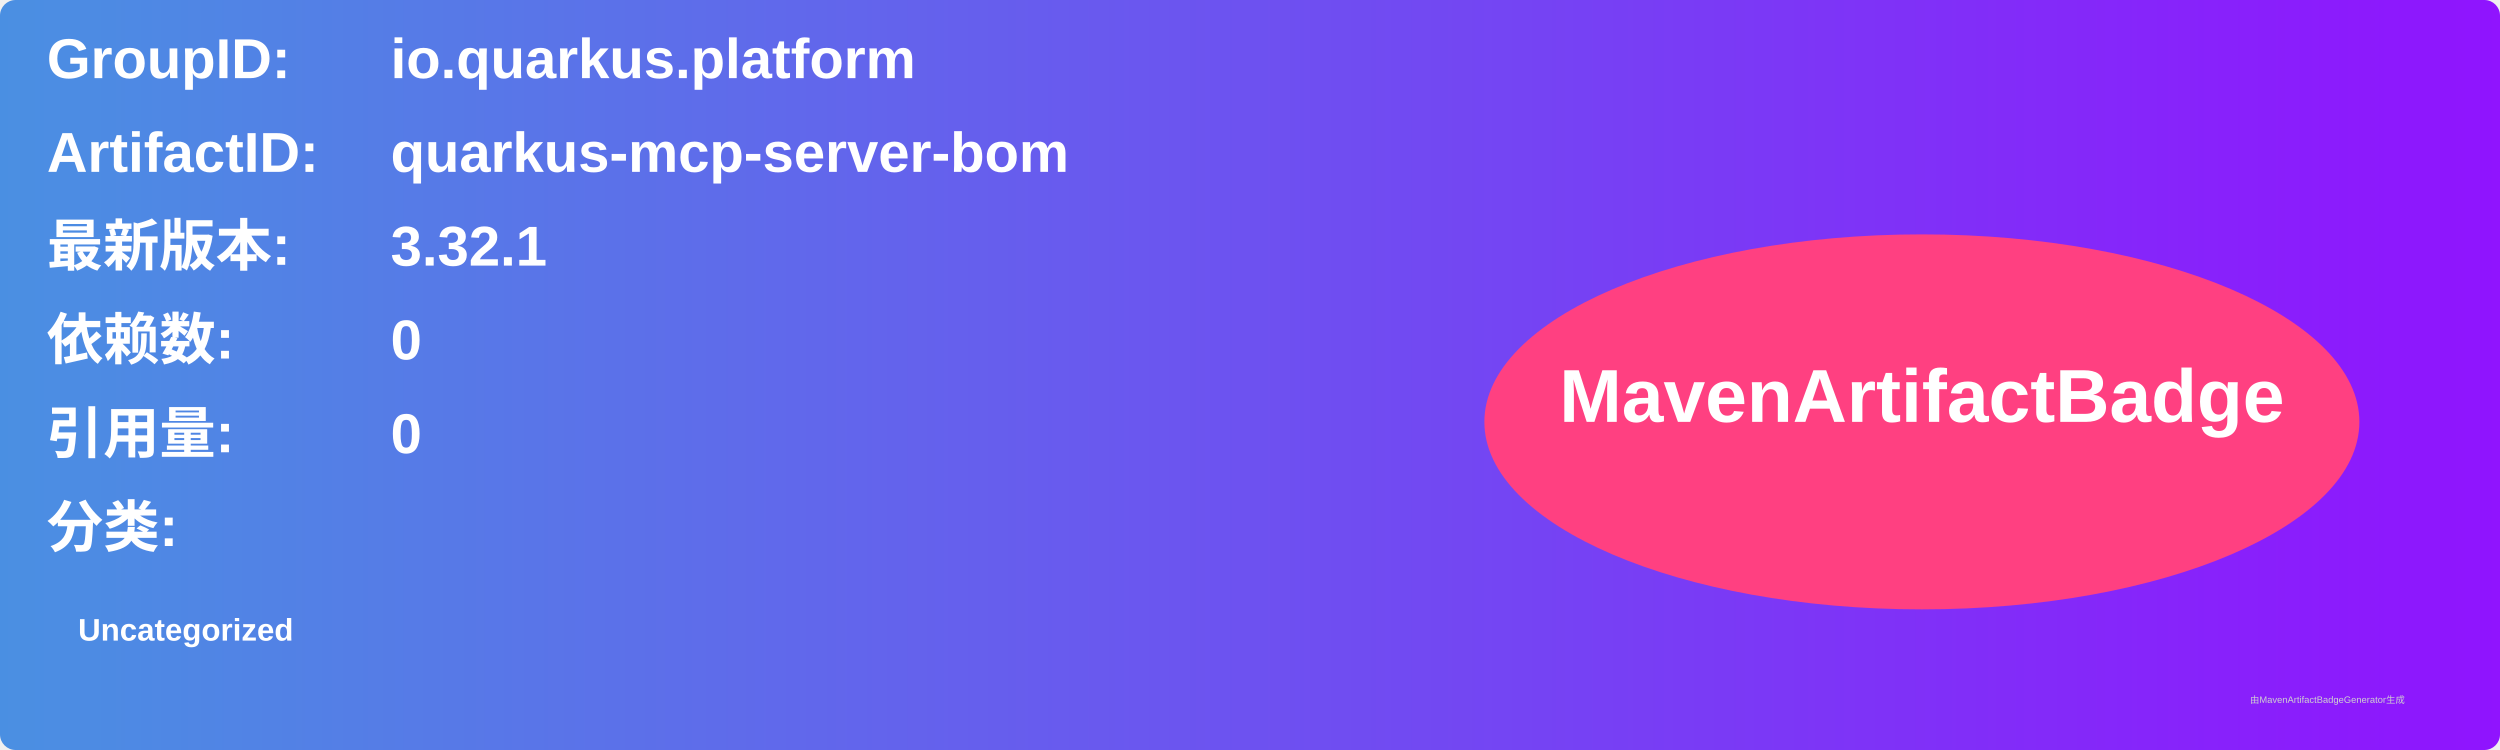
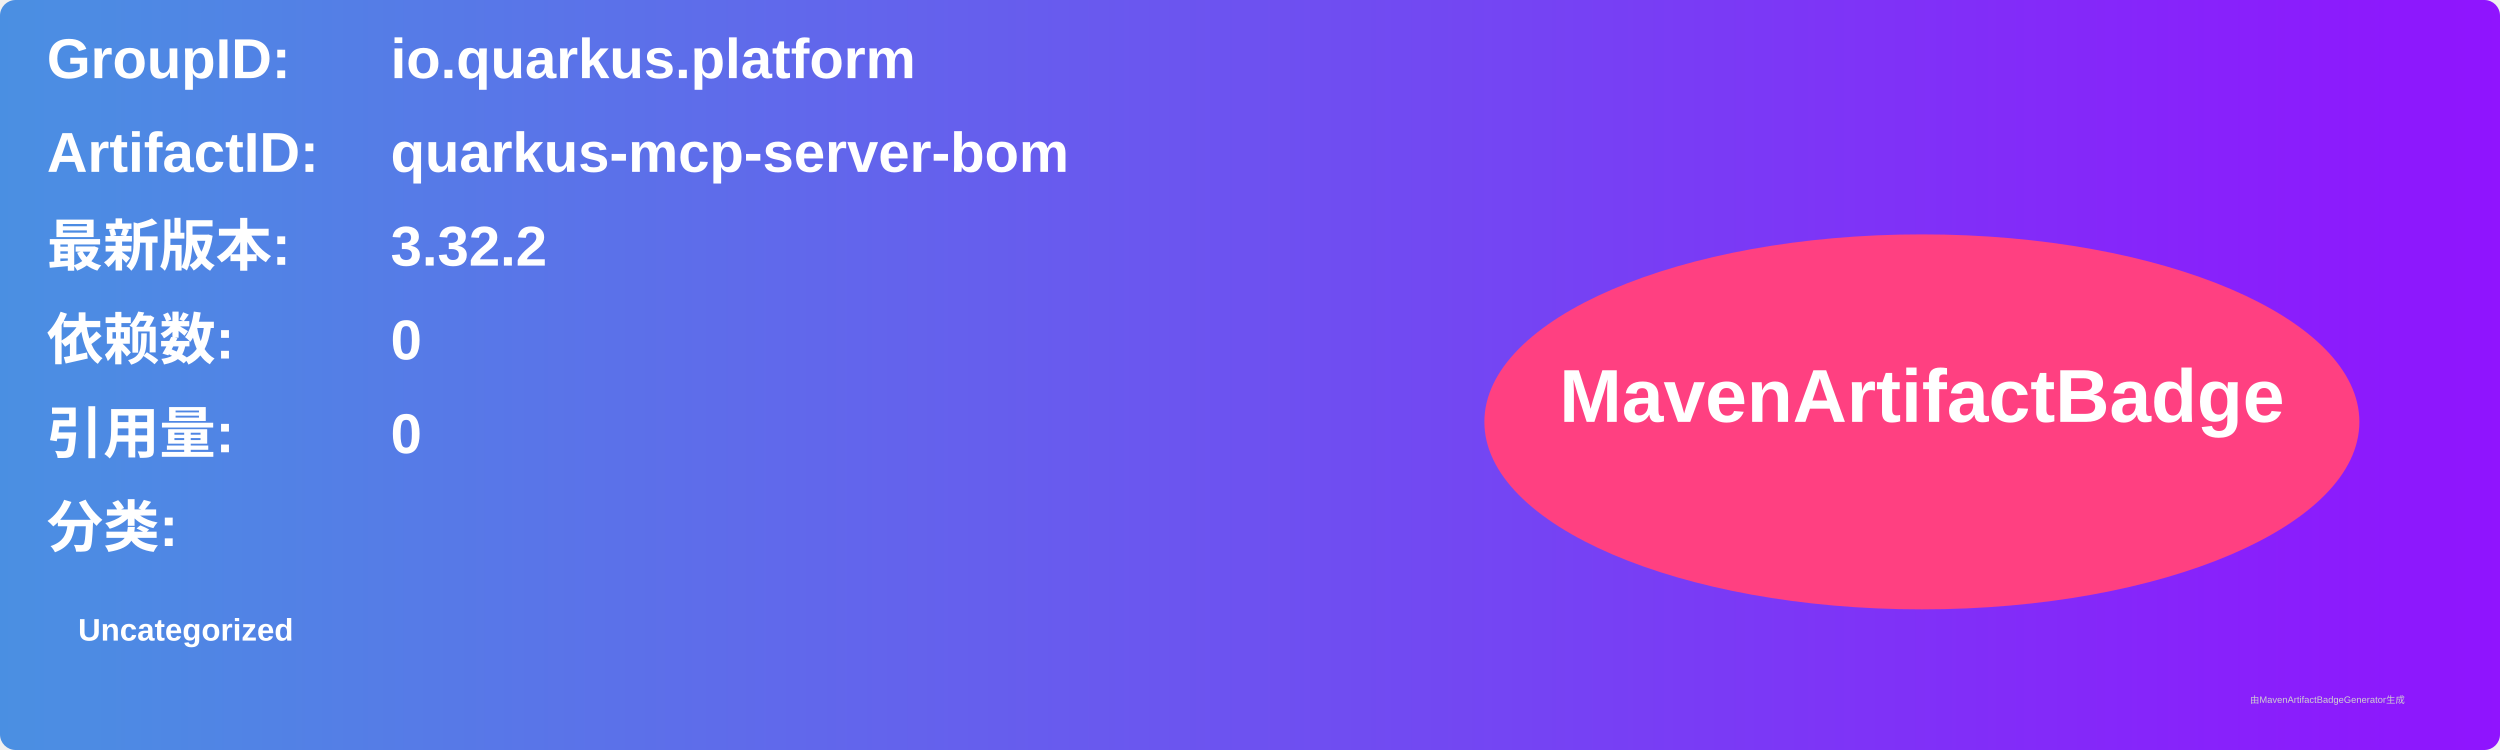
<svg xmlns="http://www.w3.org/2000/svg" width="800" height="240" viewBox="0 0 800 240">
  <linearGradient id="grad" x1="0%" y1="0%" x2="100%" y2="0%">
    <stop offset="0%" stop-color="#4a90e2" />
    <stop offset="100%" stop-color="#9013fe" />
  </linearGradient>
  <rect width="100%" height="100%" rx="5" ry="5" fill="url(#grad)" />
  <g transform="translate(15, 15)">
    <text x="0" y="10" font-family="Arial" font-size="18" fill="white" font-weight="bold" width="260">GroupID:</text>
    <text x="110" y="10" font-family="Arial" font-size="18" fill="white" font-weight="bold" width="460">io.quarkus.platform</text>
    <text x="0" y="40" font-family="Arial" font-size="18" fill="white" font-weight="bold" width="260">ArtifactID:</text>
    <text x="110" y="40" font-family="Arial" font-size="18" fill="white" font-weight="bold" width="460">quarkus-mcp-server-bom</text>
    <text x="0" y="70" font-family="Arial" font-size="18" fill="white" font-weight="bold">最新版本:</text>
    <text x="110" y="70" font-family="Arial" font-size="18" fill="white" font-weight="bold">
-       <tspan font-weight="bold">3.32.1</tspan>
+       <tspan font-weight="bold">3.32.2</tspan>
    </text>
    <text x="0" y="100" font-family="Arial" font-size="18" fill="white" font-weight="bold">依赖数: </text>
    <text x="110" y="100" font-family="Arial" font-size="18" fill="white">
      <tspan font-weight="bold">0</tspan>
    </text>
    <text x="0" y="130" font-family="Arial" font-size="18" fill="white" font-weight="bold">引用量: </text>
    <text x="110" y="130" font-family="Arial" font-size="18" fill="white">
      <tspan font-weight="bold">0</tspan>
    </text>
    <text x="0" y="160" font-family="Arial" font-size="18" fill="white" font-weight="bold">分类:</text>
    <text x="10" y="190" font-family="Arial" font-size="10" fill="white">
      <tspan font-weight="bold">Uncategorized</tspan>
    </text>
    <ellipse cx="600" cy="120" rx="140" ry="60" fill="#ff4081" />
    <text x="600" y="120" text-anchor="middle" font-family="Arial" font-size="24" fill="white" font-weight="bold">MavenArtifactBadge</text>
  </g>
  <text x="720" y="225" font-family="Arial" font-size="3" fill="#d0d0d0">由MavenArtifactBadgeGenerator生成</text>
</svg>
